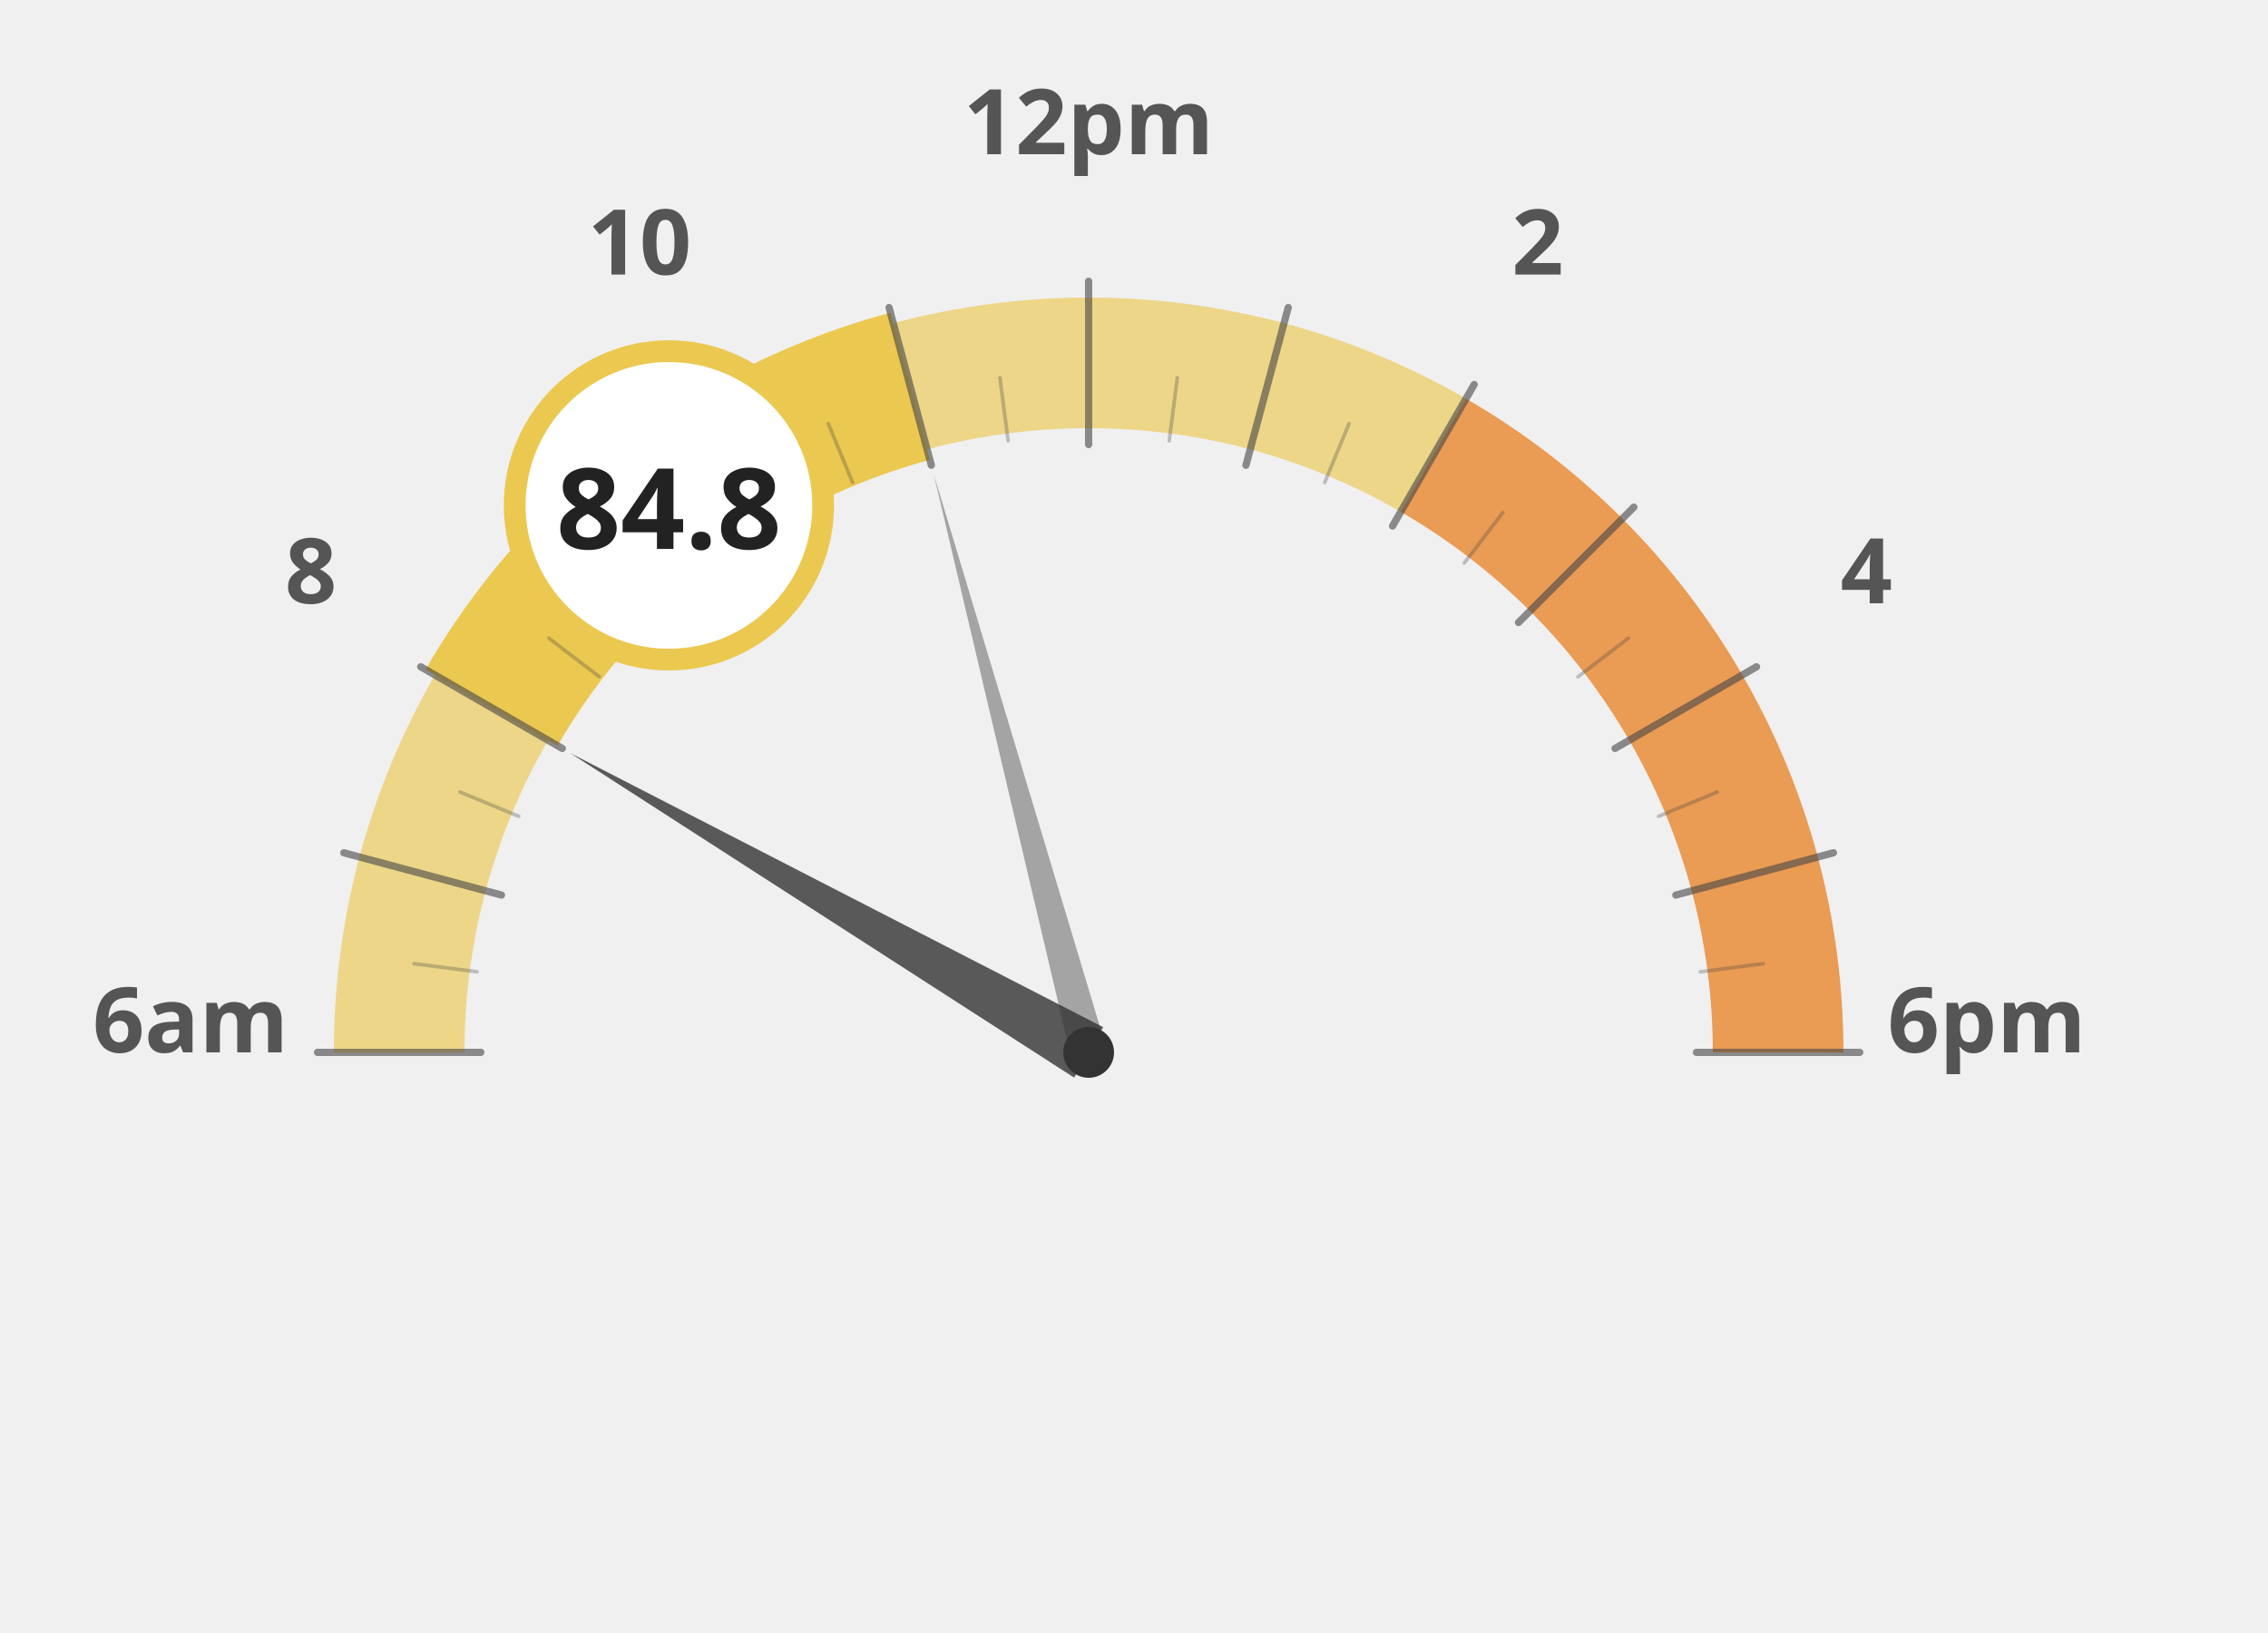
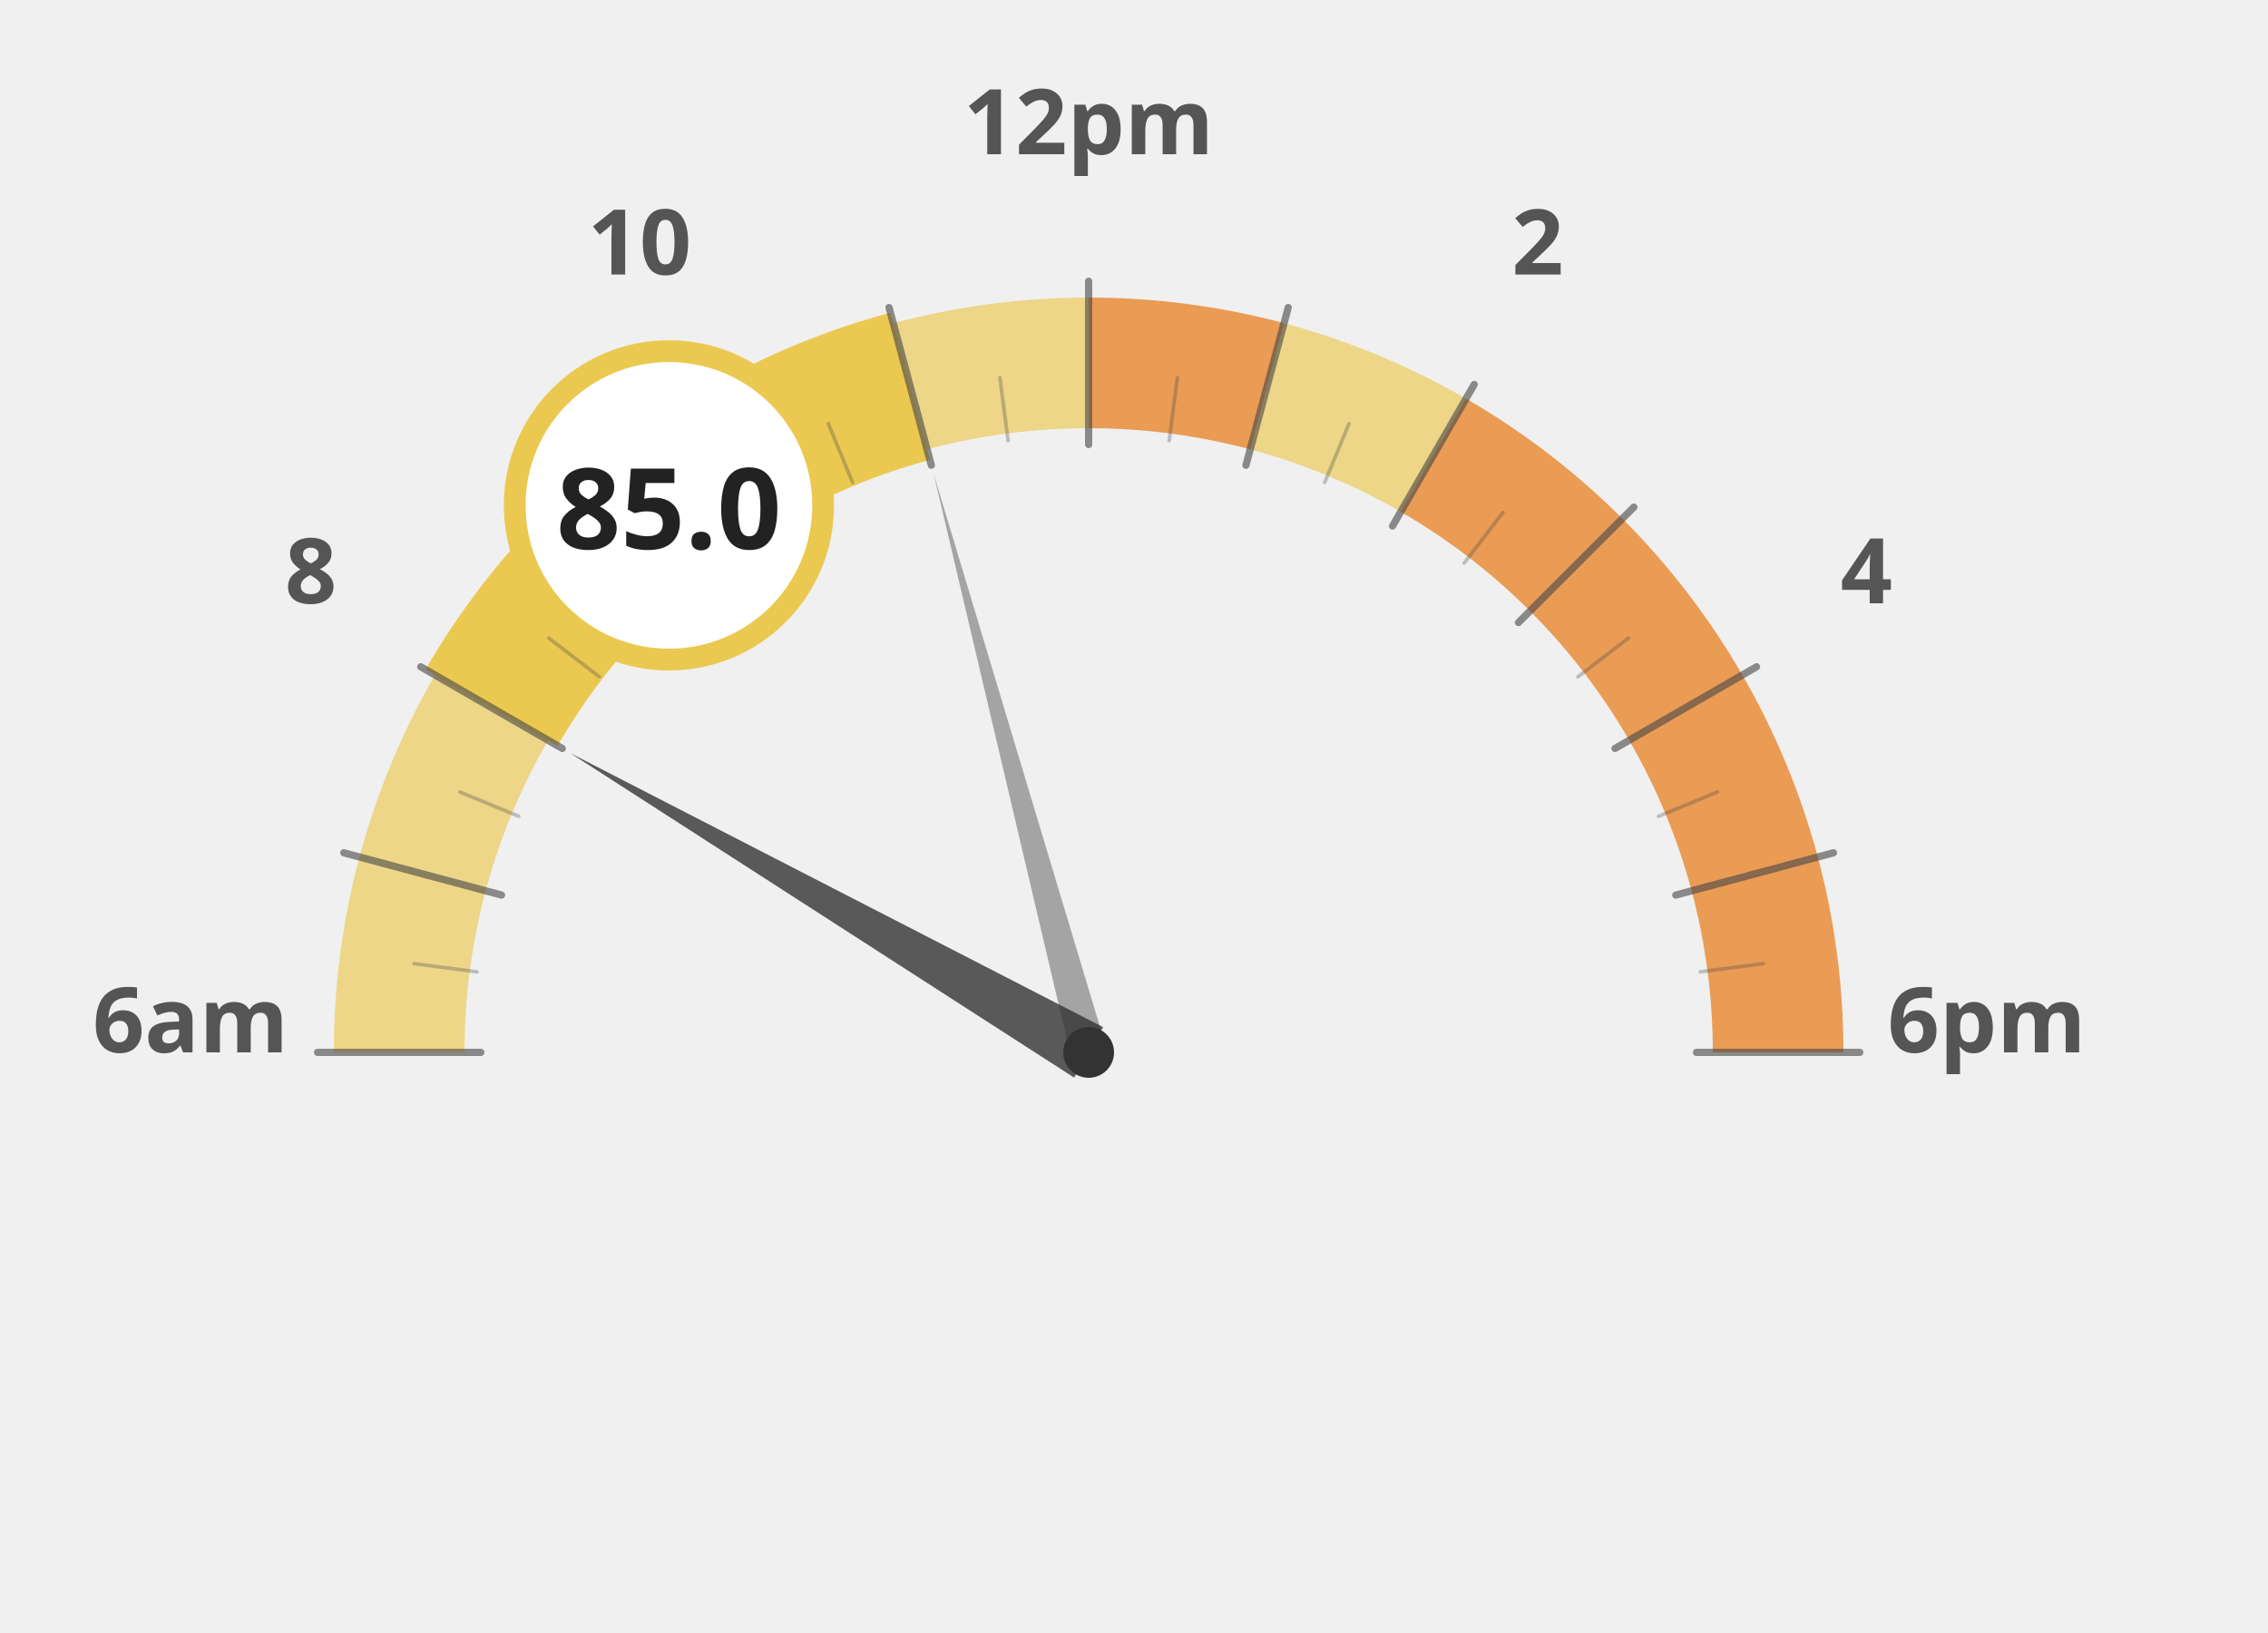
<svg xmlns="http://www.w3.org/2000/svg" width="100%" height="100%" viewBox="0 0 1250 900">
  <g transform="translate(100, 100)">
    <path d="M 120.0 480.0 A 380 380 0 0 1 132.9 381.6" fill="none" stroke="#ebc850" stroke-width="72" stroke-opacity="0.65" />
    <path d="M 132.9 381.6 A 380 380 0 0 1 170.9 290.0" fill="none" stroke="#ebc850" stroke-width="72" stroke-opacity="0.65" />
    <path d="M 170.9 290.0 A 380 380 0 0 1 231.3 211.3" fill="none" stroke="#ebc850" stroke-width="72" stroke-opacity="1.0" />
    <path d="M 231.3 211.3 A 380 380 0 0 1 310.0 150.9" fill="none" stroke="#ebc850" stroke-width="72" stroke-opacity="1.0" />
    <path d="M 310.0 150.9 A 380 380 0 0 1 401.6 112.9" fill="none" stroke="#ebc850" stroke-width="72" stroke-opacity="1.0" />
    <path d="M 401.6 112.9 A 380 380 0 0 1 500.0 100.0" fill="none" stroke="#ebc850" stroke-width="72" stroke-opacity="0.65" />
-     <path d="M 500.0 100.0 A 380 380 0 0 1 598.4 112.9" fill="none" stroke="#ebc850" stroke-width="72" stroke-opacity="0.65" />
+     <path d="M 500.0 100.0 A 380 380 0 0 1 598.4 112.9" fill="none" stroke="#e66e00" stroke-width="72" stroke-opacity="0.65" />
    <path d="M 598.4 112.9 A 380 380 0 0 1 690.0 150.9" fill="none" stroke="#ebc850" stroke-width="72" stroke-opacity="0.65" />
    <path d="M 690.0 150.9 A 380 380 0 0 1 768.7 211.3" fill="none" stroke="#e66e00" stroke-width="72" stroke-opacity="0.65" />
    <path d="M 768.7 211.3 A 380 380 0 0 1 829.1 290.0" fill="none" stroke="#e66e00" stroke-width="72" stroke-opacity="0.65" />
    <path d="M 829.1 290.0 A 380 380 0 0 1 867.1 381.6" fill="none" stroke="#e66e00" stroke-width="72" stroke-opacity="0.65" />
    <path d="M 867.1 381.6 A 380 380 0 0 1 880.0 480.0" fill="none" stroke="#e66e00" stroke-width="72" stroke-opacity="0.65" />
    <text x="5.0" y="480" text-anchor="middle" font-family="Montserrat, sans-serif" font-size="50" font-weight="900" fill="#555">6am</text>
    <text x="71.317" y="232.5" text-anchor="middle" font-family="Montserrat, sans-serif" font-size="50" font-weight="900" fill="#555">8</text>
    <text x="252.5" y="51.317" text-anchor="middle" font-family="Montserrat, sans-serif" font-size="50" font-weight="900" fill="#555">10</text>
    <text x="500" y="-15.0" text-anchor="middle" font-family="Montserrat, sans-serif" font-size="50" font-weight="900" fill="#555">12pm</text>
    <text x="747.5" y="51.317" text-anchor="middle" font-family="Montserrat, sans-serif" font-size="50" font-weight="900" fill="#555">2</text>
    <text x="928.683" y="232.5" text-anchor="middle" font-family="Montserrat, sans-serif" font-size="50" font-weight="900" fill="#555">4</text>
    <text x="995.0" y="480.0" text-anchor="middle" font-family="Montserrat, sans-serif" font-size="50" font-weight="900" fill="#555">6pm</text>
    <path d="M 170.9 290.0 A 380 380 0 0 1 231.3 211.3" fill="none" stroke="#ebc850" stroke-width="84" stroke-linecap="butt" />
    <path d="M 231.3 211.3 A 380 380 0 0 1 310.0 150.9" fill="none" stroke="#ebc850" stroke-width="84" stroke-linecap="butt" />
    <path d="M 310.0 150.9 A 380 380 0 0 1 401.6 112.9" fill="none" stroke="#ebc850" stroke-width="84" stroke-linecap="butt" />
    <line x1="165.0" y1="480.0" x2="75.0" y2="480.0" stroke="#444" stroke-width="4" stroke-linecap="round" opacity="0.6" />
    <line x1="162.9" y1="435.6" x2="128.2" y2="431.1" stroke="#444" stroke-width="2" stroke-linecap="round" opacity="0.3" />
    <line x1="176.4" y1="393.3" x2="89.5" y2="370.0" stroke="#444" stroke-width="4" stroke-linecap="round" opacity="0.6" />
    <line x1="185.9" y1="349.9" x2="153.5" y2="336.5" stroke="#444" stroke-width="2" stroke-linecap="round" opacity="0.3" />
    <line x1="209.9" y1="312.5" x2="131.9" y2="267.5" stroke="#444" stroke-width="4" stroke-linecap="round" opacity="0.6" />
    <line x1="230.3" y1="273.0" x2="202.5" y2="251.7" stroke="#444" stroke-width="2" stroke-linecap="round" opacity="0.3" />
    <line x1="263.1" y1="243.1" x2="199.5" y2="179.5" stroke="#444" stroke-width="4" stroke-linecap="round" opacity="0.6" />
    <line x1="293.0" y1="210.3" x2="271.7" y2="182.5" stroke="#444" stroke-width="2" stroke-linecap="round" opacity="0.3" />
    <line x1="332.5" y1="189.9" x2="287.5" y2="111.9" stroke="#444" stroke-width="4" stroke-linecap="round" opacity="0.6" />
    <line x1="369.9" y1="165.9" x2="356.5" y2="133.5" stroke="#444" stroke-width="2" stroke-linecap="round" opacity="0.3" />
    <line x1="413.3" y1="156.4" x2="390.0" y2="69.5" stroke="#444" stroke-width="4" stroke-linecap="round" opacity="0.6" />
    <line x1="455.6" y1="142.9" x2="451.1" y2="108.2" stroke="#444" stroke-width="2" stroke-linecap="round" opacity="0.3" />
    <line x1="500.0" y1="145.0" x2="500.0" y2="55.0" stroke="#444" stroke-width="4" stroke-linecap="round" opacity="0.6" />
    <line x1="544.4" y1="142.9" x2="548.9" y2="108.2" stroke="#444" stroke-width="2" stroke-linecap="round" opacity="0.3" />
    <line x1="586.7" y1="156.4" x2="610.0" y2="69.5" stroke="#444" stroke-width="4" stroke-linecap="round" opacity="0.6" />
    <line x1="630.1" y1="165.9" x2="643.5" y2="133.5" stroke="#444" stroke-width="2" stroke-linecap="round" opacity="0.3" />
    <line x1="667.5" y1="189.9" x2="712.5" y2="111.9" stroke="#444" stroke-width="4" stroke-linecap="round" opacity="0.6" />
    <line x1="707.0" y1="210.3" x2="728.3" y2="182.5" stroke="#444" stroke-width="2" stroke-linecap="round" opacity="0.3" />
    <line x1="736.9" y1="243.1" x2="800.5" y2="179.5" stroke="#444" stroke-width="4" stroke-linecap="round" opacity="0.6" />
    <line x1="769.7" y1="273.0" x2="797.5" y2="251.7" stroke="#444" stroke-width="2" stroke-linecap="round" opacity="0.3" />
    <line x1="790.1" y1="312.5" x2="868.1" y2="267.5" stroke="#444" stroke-width="4" stroke-linecap="round" opacity="0.6" />
    <line x1="814.1" y1="349.9" x2="846.5" y2="336.5" stroke="#444" stroke-width="2" stroke-linecap="round" opacity="0.3" />
    <line x1="823.6" y1="393.3" x2="910.5" y2="370.0" stroke="#444" stroke-width="4" stroke-linecap="round" opacity="0.6" />
    <line x1="837.1" y1="435.6" x2="871.8" y2="431.1" stroke="#444" stroke-width="2" stroke-linecap="round" opacity="0.3" />
    <line x1="835.0" y1="480.0" x2="925.0" y2="480.0" stroke="#444" stroke-width="4" stroke-linecap="round" opacity="0.6" />
    <polygon points="214.2,315.0 492.0,493.9 508.0,466.1" fill="#333" opacity="0.8" />
    <polygon points="414.6,161.2 490.3,482.6 509.7,477.4" fill="#333" opacity="0.4" />
    <circle cx="500" cy="480" r="14" fill="#333" />
    <circle cx="268.671" cy="178.526" r="85" fill="white" stroke="#ebc850" stroke-width="12" />
-     <text x="268.671" y="202.526" text-anchor="middle" font-family="Montserrat, sans-serif" font-size="62" font-weight="800" fill="#222">84.8</text>
+     <text x="268.671" y="202.526" text-anchor="middle" font-family="Montserrat, sans-serif" font-size="62" font-weight="800" fill="#222">85.0</text>
  </g>
</svg>
